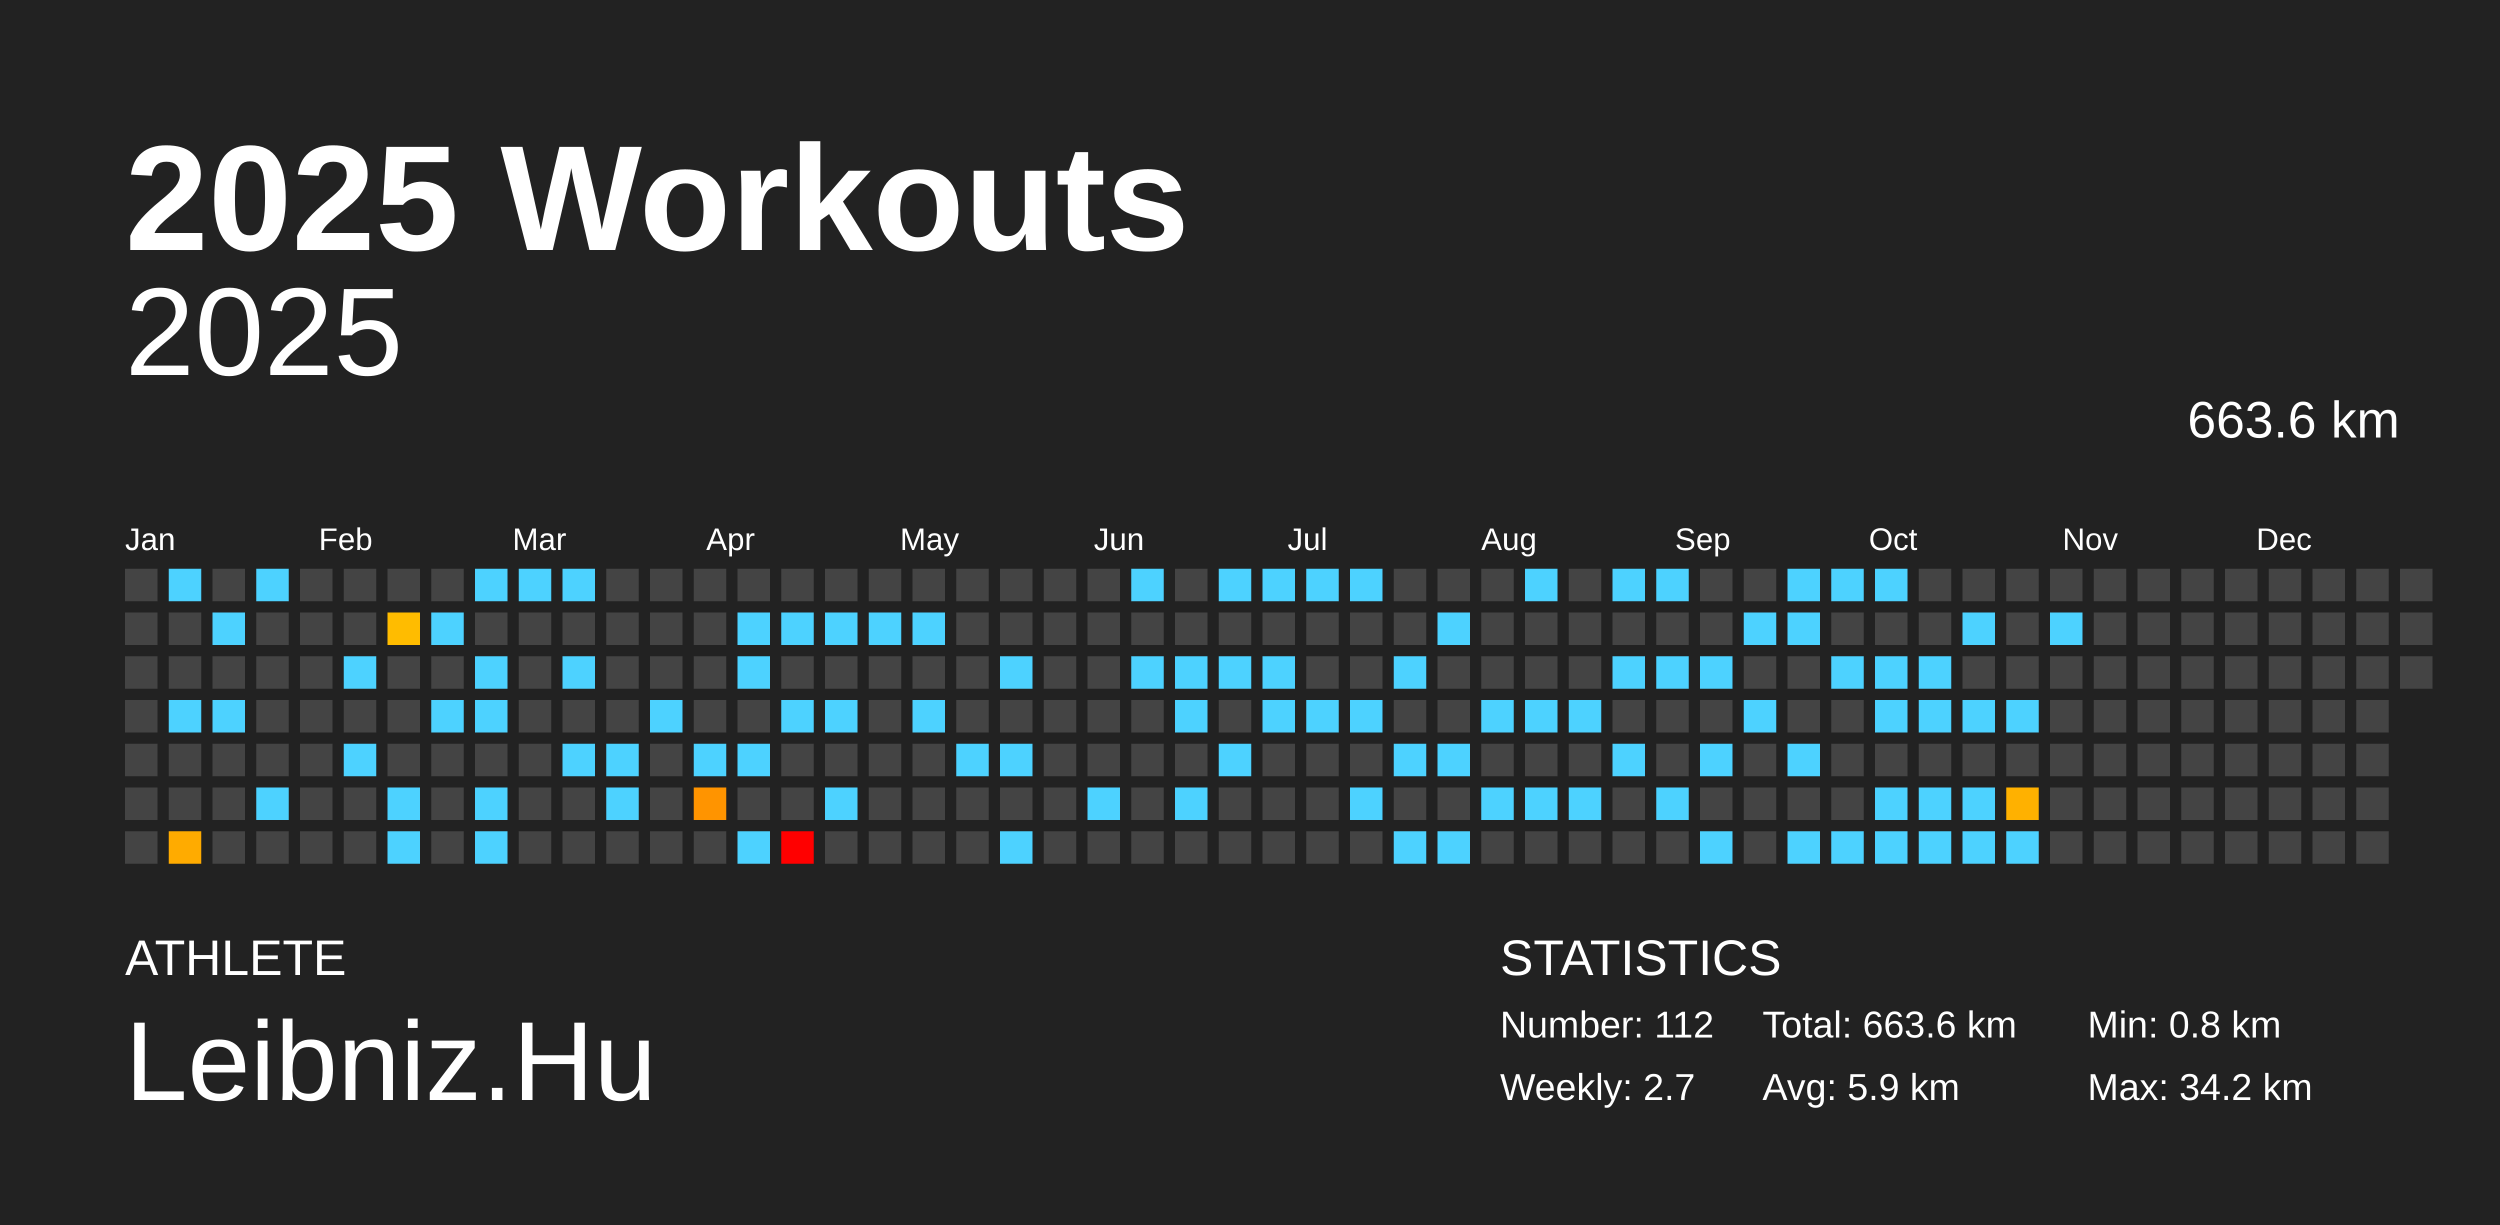
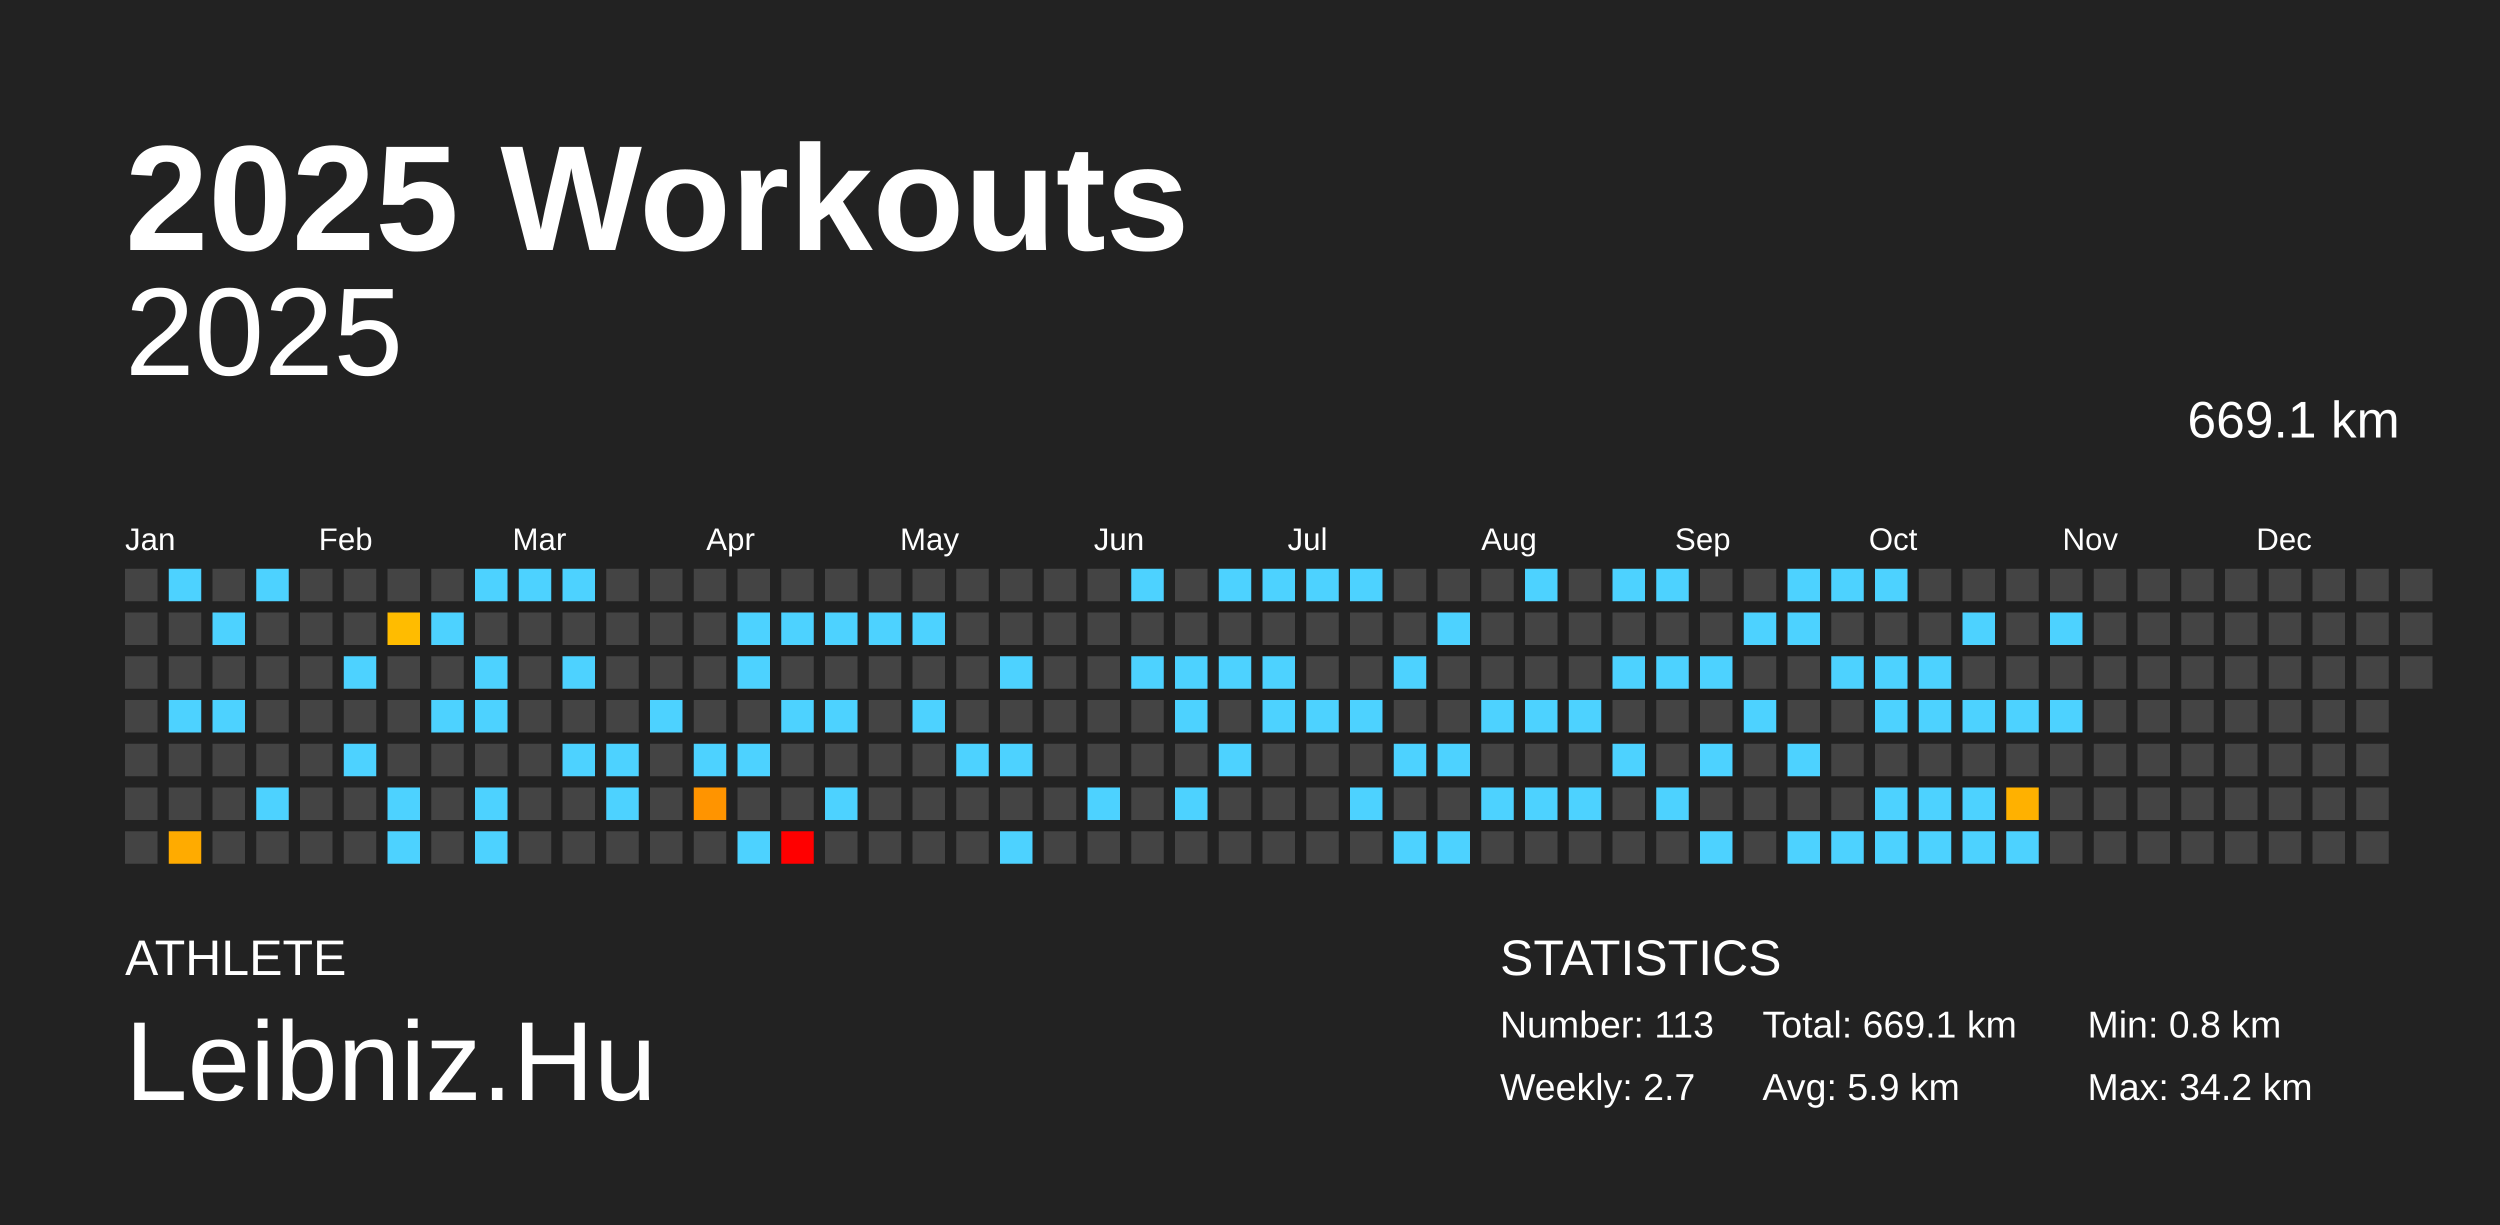
<svg xmlns="http://www.w3.org/2000/svg" baseProfile="full" height="98mm" version="1.1" viewBox="0,0,200,98" width="200mm">
  <defs />
  <rect fill="#222222" height="98" width="200" x="0" y="0" />
  <text fill="#FFFFFF" style="font-size:12px; font-family:Arial; font-weight:bold;" x="10" y="20">2025 Workouts</text>
  <text fill="#FFFFFF" style="font-size:4px; font-family:Arial" x="10" y="78">ATHLETE</text>
  <text fill="#FFFFFF" style="font-size:9px; font-family:Arial" x="10" y="88">Leibniz.Hu</text>
  <text fill="#FFFFFF" style="font-size:4px; font-family:Arial" x="120" y="78">STATISTICS</text>
-   <text fill="#FFFFFF" style="font-size:3px; font-family:Arial" x="120" y="83">Number: 112</text>
+   <text fill="#FFFFFF" style="font-size:3px; font-family:Arial" x="120" y="83">Number: 113</text>
  <text fill="#FFFFFF" style="font-size:3px; font-family:Arial" x="120" y="88">Weekly: 2.7</text>
-   <text fill="#FFFFFF" style="font-size:3px; font-family:Arial" x="141" y="83">Total: 663.6 km</text>
+   <text fill="#FFFFFF" style="font-size:3px; font-family:Arial" x="141" y="83">Total: 669.1 km</text>
  <text fill="#FFFFFF" style="font-size:3px; font-family:Arial" x="141" y="88">Avg: 5.9 km</text>
  <text fill="#FFFFFF" style="font-size:3px; font-family:Arial" x="167" y="83">Min: 0.8 km</text>
  <text fill="#FFFFFF" style="font-size:3px; font-family:Arial" x="167" y="88">Max: 34.2 km</text>
  <text alignment-baseline="hanging" fill="#FFFFFF" style="font-size:10.0px; font-family:Arial;" x="10" y="30">2025</text>
-   <text alignment-baseline="hanging" fill="#FFFFFF" style="font-size:4.125px; font-family:Arial;" x="175" y="35">663.6 km</text>
+   <text alignment-baseline="hanging" fill="#FFFFFF" style="font-size:4.125px; font-family:Arial;" x="175" y="35">669.1 km</text>
  <text fill="#FFFFFF" style="font-size:2.5px; font-family:Arial" x="10.0" y="44">Jan</text>
  <text fill="#FFFFFF" style="font-size:2.5px; font-family:Arial" x="25.5" y="44">Feb</text>
  <text fill="#FFFFFF" style="font-size:2.5px; font-family:Arial" x="41.0" y="44">Mar</text>
  <text fill="#FFFFFF" style="font-size:2.5px; font-family:Arial" x="56.5" y="44">Apr</text>
  <text fill="#FFFFFF" style="font-size:2.5px; font-family:Arial" x="72.0" y="44">May</text>
  <text fill="#FFFFFF" style="font-size:2.5px; font-family:Arial" x="87.5" y="44">Jun</text>
  <text fill="#FFFFFF" style="font-size:2.5px; font-family:Arial" x="103.0" y="44">Jul</text>
  <text fill="#FFFFFF" style="font-size:2.5px; font-family:Arial" x="118.5" y="44">Aug</text>
  <text fill="#FFFFFF" style="font-size:2.5px; font-family:Arial" x="134.0" y="44">Sep</text>
  <text fill="#FFFFFF" style="font-size:2.5px; font-family:Arial" x="149.5" y="44">Oct</text>
  <text fill="#FFFFFF" style="font-size:2.5px; font-family:Arial" x="165.0" y="44">Nov</text>
  <text fill="#FFFFFF" style="font-size:2.5px; font-family:Arial" x="180.5" y="44">Dec</text>
  <rect fill="#444444" height="2.6" width="2.6" x="10.0" y="45.5" />
  <rect fill="#444444" height="2.6" width="2.6" x="10.0" y="49.0" />
  <rect fill="#444444" height="2.6" width="2.6" x="10.0" y="52.5" />
  <rect fill="#444444" height="2.6" width="2.6" x="10.0" y="56.0" />
  <rect fill="#444444" height="2.6" width="2.6" x="10.0" y="59.5" />
  <rect fill="#444444" height="2.6" width="2.6" x="10.0" y="63.0" />
  <rect fill="#444444" height="2.6" width="2.6" x="10.0" y="66.5" />
  <rect fill="#4dd2ff" height="2.6" width="2.6" x="13.5" y="45.5" />
  <rect fill="#444444" height="2.6" width="2.6" x="13.5" y="49.0" />
  <rect fill="#444444" height="2.6" width="2.6" x="13.5" y="52.5" />
  <rect fill="#4dd2ff" height="2.6" width="2.6" x="13.5" y="56.0" />
  <rect fill="#444444" height="2.6" width="2.6" x="13.5" y="59.5" />
  <rect fill="#444444" height="2.6" width="2.6" x="13.5" y="63.0" />
  <rect fill="#ffab00" height="2.6" width="2.6" x="13.5" y="66.5" />
  <rect fill="#444444" height="2.6" width="2.6" x="17.0" y="45.5" />
  <rect fill="#4dd2ff" height="2.6" width="2.6" x="17.0" y="49.0" />
  <rect fill="#444444" height="2.6" width="2.6" x="17.0" y="52.5" />
  <rect fill="#4dd2ff" height="2.6" width="2.6" x="17.0" y="56.0" />
  <rect fill="#444444" height="2.6" width="2.6" x="17.0" y="59.5" />
  <rect fill="#444444" height="2.6" width="2.6" x="17.0" y="63.0" />
  <rect fill="#444444" height="2.6" width="2.6" x="17.0" y="66.5" />
  <rect fill="#4dd2ff" height="2.6" width="2.6" x="20.5" y="45.5" />
  <rect fill="#444444" height="2.6" width="2.6" x="20.5" y="49.0" />
  <rect fill="#444444" height="2.6" width="2.6" x="20.5" y="52.5" />
  <rect fill="#444444" height="2.6" width="2.6" x="20.5" y="56.0" />
  <rect fill="#444444" height="2.6" width="2.6" x="20.5" y="59.5" />
  <rect fill="#4dd2ff" height="2.6" width="2.6" x="20.5" y="63.0" />
  <rect fill="#444444" height="2.6" width="2.6" x="20.5" y="66.5" />
  <rect fill="#444444" height="2.6" width="2.6" x="24.0" y="45.5" />
  <rect fill="#444444" height="2.6" width="2.6" x="24.0" y="49.0" />
  <rect fill="#444444" height="2.6" width="2.6" x="24.0" y="52.5" />
  <rect fill="#444444" height="2.6" width="2.6" x="24.0" y="56.0" />
  <rect fill="#444444" height="2.6" width="2.6" x="24.0" y="59.5" />
  <rect fill="#444444" height="2.6" width="2.6" x="24.0" y="63.0" />
  <rect fill="#444444" height="2.6" width="2.6" x="24.0" y="66.5" />
  <rect fill="#444444" height="2.6" width="2.6" x="27.5" y="45.5" />
  <rect fill="#444444" height="2.6" width="2.6" x="27.5" y="49.0" />
  <rect fill="#4dd2ff" height="2.6" width="2.6" x="27.5" y="52.5" />
  <rect fill="#444444" height="2.6" width="2.6" x="27.5" y="56.0" />
  <rect fill="#4dd2ff" height="2.6" width="2.6" x="27.5" y="59.5" />
  <rect fill="#444444" height="2.6" width="2.6" x="27.5" y="63.0" />
  <rect fill="#444444" height="2.6" width="2.6" x="27.5" y="66.5" />
  <rect fill="#444444" height="2.6" width="2.6" x="31.0" y="45.5" />
  <rect fill="#ffbc00" height="2.6" width="2.6" x="31.0" y="49.0" />
  <rect fill="#444444" height="2.6" width="2.6" x="31.0" y="52.5" />
  <rect fill="#444444" height="2.6" width="2.6" x="31.0" y="56.0" />
  <rect fill="#444444" height="2.6" width="2.6" x="31.0" y="59.5" />
  <rect fill="#4dd2ff" height="2.6" width="2.6" x="31.0" y="63.0" />
  <rect fill="#4dd2ff" height="2.6" width="2.6" x="31.0" y="66.5" />
  <rect fill="#444444" height="2.6" width="2.6" x="34.5" y="45.5" />
  <rect fill="#4dd2ff" height="2.6" width="2.6" x="34.5" y="49.0" />
  <rect fill="#444444" height="2.6" width="2.6" x="34.5" y="52.5" />
  <rect fill="#4dd2ff" height="2.6" width="2.6" x="34.5" y="56.0" />
  <rect fill="#444444" height="2.6" width="2.6" x="34.5" y="59.5" />
  <rect fill="#444444" height="2.6" width="2.6" x="34.5" y="63.0" />
  <rect fill="#444444" height="2.6" width="2.6" x="34.5" y="66.5" />
  <rect fill="#4dd2ff" height="2.6" width="2.6" x="38.0" y="45.5" />
  <rect fill="#444444" height="2.6" width="2.6" x="38.0" y="49.0" />
  <rect fill="#4dd2ff" height="2.6" width="2.6" x="38.0" y="52.5" />
  <rect fill="#4dd2ff" height="2.6" width="2.6" x="38.0" y="56.0" />
  <rect fill="#444444" height="2.6" width="2.6" x="38.0" y="59.5" />
  <rect fill="#4dd2ff" height="2.6" width="2.6" x="38.0" y="63.0" />
  <rect fill="#4dd2ff" height="2.6" width="2.6" x="38.0" y="66.5" />
  <rect fill="#4dd2ff" height="2.6" width="2.6" x="41.5" y="45.5" />
  <rect fill="#444444" height="2.6" width="2.6" x="41.5" y="49.0" />
  <rect fill="#444444" height="2.6" width="2.6" x="41.5" y="52.5" />
  <rect fill="#444444" height="2.6" width="2.6" x="41.5" y="56.0" />
  <rect fill="#444444" height="2.6" width="2.6" x="41.5" y="59.5" />
  <rect fill="#444444" height="2.6" width="2.6" x="41.5" y="63.0" />
  <rect fill="#444444" height="2.6" width="2.6" x="41.5" y="66.5" />
  <rect fill="#4dd2ff" height="2.6" width="2.6" x="45.0" y="45.5" />
  <rect fill="#444444" height="2.6" width="2.6" x="45.0" y="49.0" />
  <rect fill="#4dd2ff" height="2.6" width="2.6" x="45.0" y="52.5" />
  <rect fill="#444444" height="2.6" width="2.6" x="45.0" y="56.0" />
  <rect fill="#4dd2ff" height="2.6" width="2.6" x="45.0" y="59.5" />
  <rect fill="#444444" height="2.6" width="2.6" x="45.0" y="63.0" />
  <rect fill="#444444" height="2.6" width="2.6" x="45.0" y="66.5" />
  <rect fill="#444444" height="2.6" width="2.6" x="48.5" y="45.5" />
  <rect fill="#444444" height="2.6" width="2.6" x="48.5" y="49.0" />
  <rect fill="#444444" height="2.6" width="2.6" x="48.5" y="52.5" />
  <rect fill="#444444" height="2.6" width="2.6" x="48.5" y="56.0" />
  <rect fill="#4dd2ff" height="2.6" width="2.6" x="48.5" y="59.5" />
  <rect fill="#4dd2ff" height="2.6" width="2.6" x="48.5" y="63.0" />
  <rect fill="#444444" height="2.6" width="2.6" x="48.5" y="66.5" />
  <rect fill="#444444" height="2.6" width="2.6" x="52.0" y="45.5" />
  <rect fill="#444444" height="2.6" width="2.6" x="52.0" y="49.0" />
  <rect fill="#444444" height="2.6" width="2.6" x="52.0" y="52.5" />
  <rect fill="#4dd2ff" height="2.6" width="2.6" x="52.0" y="56.0" />
  <rect fill="#444444" height="2.6" width="2.6" x="52.0" y="59.5" />
  <rect fill="#444444" height="2.6" width="2.6" x="52.0" y="63.0" />
  <rect fill="#444444" height="2.6" width="2.6" x="52.0" y="66.5" />
  <rect fill="#444444" height="2.6" width="2.6" x="55.5" y="45.5" />
  <rect fill="#444444" height="2.6" width="2.6" x="55.5" y="49.0" />
  <rect fill="#444444" height="2.6" width="2.6" x="55.5" y="52.5" />
  <rect fill="#444444" height="2.6" width="2.6" x="55.5" y="56.0" />
  <rect fill="#4dd2ff" height="2.6" width="2.6" x="55.5" y="59.5" />
  <rect fill="#ff9400" height="2.6" width="2.6" x="55.5" y="63.0" />
  <rect fill="#444444" height="2.6" width="2.6" x="55.5" y="66.5" />
  <rect fill="#444444" height="2.6" width="2.6" x="59.0" y="45.5" />
  <rect fill="#4dd2ff" height="2.6" width="2.6" x="59.0" y="49.0" />
  <rect fill="#4dd2ff" height="2.6" width="2.6" x="59.0" y="52.5" />
  <rect fill="#444444" height="2.6" width="2.6" x="59.0" y="56.0" />
  <rect fill="#4dd2ff" height="2.6" width="2.6" x="59.0" y="59.5" />
  <rect fill="#444444" height="2.6" width="2.6" x="59.0" y="63.0" />
  <rect fill="#4dd2ff" height="2.6" width="2.6" x="59.0" y="66.5" />
  <rect fill="#444444" height="2.6" width="2.6" x="62.5" y="45.5" />
  <rect fill="#4dd2ff" height="2.6" width="2.6" x="62.5" y="49.0" />
  <rect fill="#444444" height="2.6" width="2.6" x="62.5" y="52.5" />
  <rect fill="#4dd2ff" height="2.6" width="2.6" x="62.5" y="56.0" />
  <rect fill="#444444" height="2.6" width="2.6" x="62.5" y="59.5" />
  <rect fill="#444444" height="2.6" width="2.6" x="62.5" y="63.0" />
  <rect fill="red" height="2.6" width="2.6" x="62.5" y="66.5" />
  <rect fill="#444444" height="2.6" width="2.6" x="66.0" y="45.5" />
  <rect fill="#4dd2ff" height="2.6" width="2.6" x="66.0" y="49.0" />
  <rect fill="#444444" height="2.6" width="2.6" x="66.0" y="52.5" />
  <rect fill="#4dd2ff" height="2.6" width="2.6" x="66.0" y="56.0" />
  <rect fill="#444444" height="2.6" width="2.6" x="66.0" y="59.5" />
  <rect fill="#4dd2ff" height="2.6" width="2.6" x="66.0" y="63.0" />
  <rect fill="#444444" height="2.6" width="2.6" x="66.0" y="66.5" />
  <rect fill="#444444" height="2.6" width="2.6" x="69.5" y="45.5" />
  <rect fill="#4dd2ff" height="2.6" width="2.6" x="69.5" y="49.0" />
  <rect fill="#444444" height="2.6" width="2.6" x="69.5" y="52.5" />
  <rect fill="#444444" height="2.6" width="2.6" x="69.5" y="56.0" />
  <rect fill="#444444" height="2.6" width="2.6" x="69.5" y="59.5" />
  <rect fill="#444444" height="2.6" width="2.6" x="69.5" y="63.0" />
  <rect fill="#444444" height="2.6" width="2.6" x="69.5" y="66.5" />
  <rect fill="#444444" height="2.6" width="2.6" x="73.0" y="45.5" />
  <rect fill="#4dd2ff" height="2.6" width="2.6" x="73.0" y="49.0" />
  <rect fill="#444444" height="2.6" width="2.6" x="73.0" y="52.5" />
  <rect fill="#4dd2ff" height="2.6" width="2.6" x="73.0" y="56.0" />
  <rect fill="#444444" height="2.6" width="2.6" x="73.0" y="59.5" />
  <rect fill="#444444" height="2.6" width="2.6" x="73.0" y="63.0" />
  <rect fill="#444444" height="2.6" width="2.6" x="73.0" y="66.5" />
  <rect fill="#444444" height="2.6" width="2.6" x="76.5" y="45.5" />
  <rect fill="#444444" height="2.6" width="2.6" x="76.5" y="49.0" />
  <rect fill="#444444" height="2.6" width="2.6" x="76.5" y="52.5" />
  <rect fill="#444444" height="2.6" width="2.6" x="76.5" y="56.0" />
  <rect fill="#4dd2ff" height="2.6" width="2.6" x="76.5" y="59.5" />
  <rect fill="#444444" height="2.6" width="2.6" x="76.5" y="63.0" />
  <rect fill="#444444" height="2.6" width="2.6" x="76.5" y="66.5" />
  <rect fill="#444444" height="2.6" width="2.6" x="80.0" y="45.5" />
  <rect fill="#444444" height="2.6" width="2.6" x="80.0" y="49.0" />
  <rect fill="#4dd2ff" height="2.6" width="2.6" x="80.0" y="52.5" />
  <rect fill="#444444" height="2.6" width="2.6" x="80.0" y="56.0" />
  <rect fill="#4dd2ff" height="2.6" width="2.6" x="80.0" y="59.5" />
  <rect fill="#444444" height="2.6" width="2.6" x="80.0" y="63.0" />
  <rect fill="#4dd2ff" height="2.6" width="2.6" x="80.0" y="66.5" />
  <rect fill="#444444" height="2.6" width="2.6" x="83.5" y="45.5" />
  <rect fill="#444444" height="2.6" width="2.6" x="83.5" y="49.0" />
  <rect fill="#444444" height="2.6" width="2.6" x="83.5" y="52.5" />
  <rect fill="#444444" height="2.6" width="2.6" x="83.5" y="56.0" />
  <rect fill="#444444" height="2.6" width="2.6" x="83.5" y="59.5" />
  <rect fill="#444444" height="2.6" width="2.6" x="83.5" y="63.0" />
  <rect fill="#444444" height="2.6" width="2.6" x="83.5" y="66.5" />
  <rect fill="#444444" height="2.6" width="2.6" x="87.0" y="45.5" />
  <rect fill="#444444" height="2.6" width="2.6" x="87.0" y="49.0" />
  <rect fill="#444444" height="2.6" width="2.6" x="87.0" y="52.5" />
  <rect fill="#444444" height="2.6" width="2.6" x="87.0" y="56.0" />
  <rect fill="#444444" height="2.6" width="2.6" x="87.0" y="59.5" />
  <rect fill="#4dd2ff" height="2.6" width="2.6" x="87.0" y="63.0" />
  <rect fill="#444444" height="2.6" width="2.6" x="87.0" y="66.5" />
  <rect fill="#4dd2ff" height="2.6" width="2.6" x="90.5" y="45.5" />
  <rect fill="#444444" height="2.6" width="2.6" x="90.5" y="49.0" />
  <rect fill="#4dd2ff" height="2.6" width="2.6" x="90.5" y="52.5" />
  <rect fill="#444444" height="2.6" width="2.6" x="90.5" y="56.0" />
  <rect fill="#444444" height="2.6" width="2.6" x="90.5" y="59.5" />
  <rect fill="#444444" height="2.6" width="2.6" x="90.5" y="63.0" />
  <rect fill="#444444" height="2.6" width="2.6" x="90.5" y="66.5" />
  <rect fill="#444444" height="2.6" width="2.6" x="94.0" y="45.5" />
  <rect fill="#444444" height="2.6" width="2.6" x="94.0" y="49.0" />
  <rect fill="#4dd2ff" height="2.6" width="2.6" x="94.0" y="52.5" />
  <rect fill="#4dd2ff" height="2.6" width="2.6" x="94.0" y="56.0" />
  <rect fill="#444444" height="2.6" width="2.6" x="94.0" y="59.5" />
  <rect fill="#4dd2ff" height="2.6" width="2.6" x="94.0" y="63.0" />
  <rect fill="#444444" height="2.6" width="2.6" x="94.0" y="66.5" />
  <rect fill="#4dd2ff" height="2.6" width="2.6" x="97.5" y="45.5" />
  <rect fill="#444444" height="2.6" width="2.6" x="97.5" y="49.0" />
  <rect fill="#4dd2ff" height="2.6" width="2.6" x="97.5" y="52.5" />
  <rect fill="#444444" height="2.6" width="2.6" x="97.5" y="56.0" />
  <rect fill="#4dd2ff" height="2.6" width="2.6" x="97.5" y="59.5" />
  <rect fill="#444444" height="2.6" width="2.6" x="97.5" y="63.0" />
  <rect fill="#444444" height="2.6" width="2.6" x="97.5" y="66.5" />
  <rect fill="#4dd2ff" height="2.6" width="2.6" x="101.0" y="45.5" />
  <rect fill="#444444" height="2.6" width="2.6" x="101.0" y="49.0" />
  <rect fill="#4dd2ff" height="2.6" width="2.6" x="101.0" y="52.5" />
  <rect fill="#4dd2ff" height="2.6" width="2.6" x="101.0" y="56.0" />
  <rect fill="#444444" height="2.6" width="2.6" x="101.0" y="59.5" />
  <rect fill="#444444" height="2.6" width="2.6" x="101.0" y="63.0" />
  <rect fill="#444444" height="2.6" width="2.6" x="101.0" y="66.5" />
  <rect fill="#4dd2ff" height="2.6" width="2.6" x="104.5" y="45.5" />
  <rect fill="#444444" height="2.6" width="2.6" x="104.5" y="49.0" />
  <rect fill="#444444" height="2.6" width="2.6" x="104.5" y="52.5" />
  <rect fill="#4dd2ff" height="2.6" width="2.6" x="104.5" y="56.0" />
  <rect fill="#444444" height="2.6" width="2.6" x="104.5" y="59.5" />
  <rect fill="#444444" height="2.6" width="2.6" x="104.5" y="63.0" />
  <rect fill="#444444" height="2.6" width="2.6" x="104.5" y="66.5" />
  <rect fill="#4dd2ff" height="2.6" width="2.6" x="108.0" y="45.5" />
  <rect fill="#444444" height="2.6" width="2.6" x="108.0" y="49.0" />
  <rect fill="#444444" height="2.6" width="2.6" x="108.0" y="52.5" />
  <rect fill="#4dd2ff" height="2.6" width="2.6" x="108.0" y="56.0" />
  <rect fill="#444444" height="2.6" width="2.6" x="108.0" y="59.5" />
  <rect fill="#4dd2ff" height="2.6" width="2.6" x="108.0" y="63.0" />
  <rect fill="#444444" height="2.6" width="2.6" x="108.0" y="66.5" />
  <rect fill="#444444" height="2.6" width="2.6" x="111.5" y="45.5" />
  <rect fill="#444444" height="2.6" width="2.6" x="111.5" y="49.0" />
  <rect fill="#4dd2ff" height="2.6" width="2.6" x="111.5" y="52.5" />
  <rect fill="#444444" height="2.6" width="2.6" x="111.5" y="56.0" />
  <rect fill="#4dd2ff" height="2.6" width="2.6" x="111.5" y="59.5" />
  <rect fill="#444444" height="2.6" width="2.6" x="111.5" y="63.0" />
  <rect fill="#4dd2ff" height="2.6" width="2.6" x="111.5" y="66.5" />
  <rect fill="#444444" height="2.6" width="2.6" x="115.0" y="45.5" />
  <rect fill="#4dd2ff" height="2.6" width="2.6" x="115.0" y="49.0" />
  <rect fill="#444444" height="2.6" width="2.6" x="115.0" y="52.5" />
  <rect fill="#444444" height="2.6" width="2.6" x="115.0" y="56.0" />
  <rect fill="#4dd2ff" height="2.6" width="2.6" x="115.0" y="59.5" />
  <rect fill="#444444" height="2.6" width="2.6" x="115.0" y="63.0" />
  <rect fill="#4dd2ff" height="2.6" width="2.6" x="115.0" y="66.5" />
  <rect fill="#444444" height="2.6" width="2.6" x="118.5" y="45.5" />
  <rect fill="#444444" height="2.6" width="2.6" x="118.5" y="49.0" />
  <rect fill="#444444" height="2.6" width="2.6" x="118.5" y="52.5" />
  <rect fill="#4dd2ff" height="2.6" width="2.6" x="118.5" y="56.0" />
  <rect fill="#444444" height="2.6" width="2.6" x="118.5" y="59.5" />
  <rect fill="#4dd2ff" height="2.6" width="2.6" x="118.5" y="63.0" />
  <rect fill="#444444" height="2.6" width="2.6" x="118.5" y="66.5" />
  <rect fill="#4dd2ff" height="2.6" width="2.6" x="122.0" y="45.5" />
  <rect fill="#444444" height="2.6" width="2.6" x="122.0" y="49.0" />
  <rect fill="#444444" height="2.6" width="2.6" x="122.0" y="52.5" />
  <rect fill="#4dd2ff" height="2.6" width="2.6" x="122.0" y="56.0" />
  <rect fill="#444444" height="2.6" width="2.6" x="122.0" y="59.5" />
  <rect fill="#4dd2ff" height="2.6" width="2.6" x="122.0" y="63.0" />
  <rect fill="#444444" height="2.6" width="2.6" x="122.0" y="66.5" />
  <rect fill="#444444" height="2.6" width="2.6" x="125.5" y="45.5" />
  <rect fill="#444444" height="2.6" width="2.6" x="125.5" y="49.0" />
  <rect fill="#444444" height="2.6" width="2.6" x="125.5" y="52.5" />
  <rect fill="#4dd2ff" height="2.6" width="2.6" x="125.5" y="56.0" />
  <rect fill="#444444" height="2.6" width="2.6" x="125.5" y="59.5" />
  <rect fill="#4dd2ff" height="2.6" width="2.6" x="125.5" y="63.0" />
  <rect fill="#444444" height="2.6" width="2.6" x="125.5" y="66.5" />
  <rect fill="#4dd2ff" height="2.6" width="2.6" x="129.0" y="45.5" />
  <rect fill="#444444" height="2.6" width="2.6" x="129.0" y="49.0" />
  <rect fill="#4dd2ff" height="2.6" width="2.6" x="129.0" y="52.5" />
  <rect fill="#444444" height="2.6" width="2.6" x="129.0" y="56.0" />
  <rect fill="#4dd2ff" height="2.6" width="2.6" x="129.0" y="59.5" />
  <rect fill="#444444" height="2.6" width="2.6" x="129.0" y="63.0" />
  <rect fill="#444444" height="2.6" width="2.6" x="129.0" y="66.5" />
  <rect fill="#4dd2ff" height="2.6" width="2.6" x="132.5" y="45.5" />
  <rect fill="#444444" height="2.6" width="2.6" x="132.5" y="49.0" />
  <rect fill="#4dd2ff" height="2.6" width="2.6" x="132.5" y="52.5" />
  <rect fill="#444444" height="2.6" width="2.6" x="132.5" y="56.0" />
  <rect fill="#444444" height="2.6" width="2.6" x="132.5" y="59.5" />
  <rect fill="#4dd2ff" height="2.6" width="2.6" x="132.5" y="63.0" />
  <rect fill="#444444" height="2.6" width="2.6" x="132.5" y="66.5" />
  <rect fill="#444444" height="2.6" width="2.6" x="136.0" y="45.5" />
  <rect fill="#444444" height="2.6" width="2.6" x="136.0" y="49.0" />
  <rect fill="#4dd2ff" height="2.6" width="2.6" x="136.0" y="52.5" />
  <rect fill="#444444" height="2.6" width="2.6" x="136.0" y="56.0" />
  <rect fill="#4dd2ff" height="2.6" width="2.6" x="136.0" y="59.5" />
  <rect fill="#444444" height="2.6" width="2.6" x="136.0" y="63.0" />
  <rect fill="#4dd2ff" height="2.6" width="2.6" x="136.0" y="66.5" />
  <rect fill="#444444" height="2.6" width="2.6" x="139.5" y="45.5" />
  <rect fill="#4dd2ff" height="2.6" width="2.6" x="139.5" y="49.0" />
  <rect fill="#444444" height="2.6" width="2.6" x="139.5" y="52.5" />
  <rect fill="#4dd2ff" height="2.6" width="2.6" x="139.5" y="56.0" />
  <rect fill="#444444" height="2.6" width="2.6" x="139.5" y="59.5" />
  <rect fill="#444444" height="2.6" width="2.6" x="139.5" y="63.0" />
  <rect fill="#444444" height="2.6" width="2.6" x="139.5" y="66.5" />
  <rect fill="#4dd2ff" height="2.6" width="2.6" x="143.0" y="45.5" />
  <rect fill="#4dd2ff" height="2.6" width="2.6" x="143.0" y="49.0" />
  <rect fill="#444444" height="2.6" width="2.6" x="143.0" y="52.5" />
  <rect fill="#444444" height="2.6" width="2.6" x="143.0" y="56.0" />
  <rect fill="#4dd2ff" height="2.6" width="2.6" x="143.0" y="59.5" />
  <rect fill="#444444" height="2.6" width="2.6" x="143.0" y="63.0" />
  <rect fill="#4dd2ff" height="2.6" width="2.6" x="143.0" y="66.5" />
  <rect fill="#4dd2ff" height="2.6" width="2.6" x="146.5" y="45.5" />
  <rect fill="#444444" height="2.6" width="2.6" x="146.5" y="49.0" />
  <rect fill="#4dd2ff" height="2.6" width="2.6" x="146.5" y="52.5" />
  <rect fill="#444444" height="2.6" width="2.6" x="146.5" y="56.0" />
  <rect fill="#444444" height="2.6" width="2.6" x="146.5" y="59.5" />
  <rect fill="#444444" height="2.6" width="2.6" x="146.5" y="63.0" />
  <rect fill="#4dd2ff" height="2.6" width="2.6" x="146.5" y="66.5" />
  <rect fill="#4dd2ff" height="2.6" width="2.6" x="150.0" y="45.5" />
  <rect fill="#444444" height="2.6" width="2.6" x="150.0" y="49.0" />
  <rect fill="#4dd2ff" height="2.6" width="2.6" x="150.0" y="52.5" />
  <rect fill="#4dd2ff" height="2.6" width="2.6" x="150.0" y="56.0" />
  <rect fill="#444444" height="2.6" width="2.6" x="150.0" y="59.5" />
  <rect fill="#4dd2ff" height="2.6" width="2.6" x="150.0" y="63.0" />
  <rect fill="#4dd2ff" height="2.6" width="2.6" x="150.0" y="66.5" />
  <rect fill="#444444" height="2.6" width="2.6" x="153.5" y="45.5" />
  <rect fill="#444444" height="2.6" width="2.6" x="153.5" y="49.0" />
  <rect fill="#4dd2ff" height="2.6" width="2.6" x="153.5" y="52.5" />
  <rect fill="#4dd2ff" height="2.6" width="2.6" x="153.5" y="56.0" />
  <rect fill="#444444" height="2.6" width="2.6" x="153.5" y="59.5" />
  <rect fill="#4dd2ff" height="2.6" width="2.6" x="153.5" y="63.0" />
  <rect fill="#4dd2ff" height="2.6" width="2.6" x="153.5" y="66.5" />
  <rect fill="#444444" height="2.6" width="2.6" x="157.0" y="45.5" />
  <rect fill="#4dd2ff" height="2.6" width="2.6" x="157.0" y="49.0" />
  <rect fill="#444444" height="2.6" width="2.6" x="157.0" y="52.5" />
  <rect fill="#4dd2ff" height="2.6" width="2.6" x="157.0" y="56.0" />
  <rect fill="#444444" height="2.6" width="2.6" x="157.0" y="59.5" />
  <rect fill="#4dd2ff" height="2.6" width="2.6" x="157.0" y="63.0" />
  <rect fill="#4dd2ff" height="2.6" width="2.6" x="157.0" y="66.5" />
  <rect fill="#444444" height="2.6" width="2.6" x="160.5" y="45.5" />
  <rect fill="#444444" height="2.6" width="2.6" x="160.5" y="49.0" />
  <rect fill="#444444" height="2.6" width="2.6" x="160.5" y="52.5" />
  <rect fill="#4dd2ff" height="2.6" width="2.6" x="160.5" y="56.0" />
  <rect fill="#444444" height="2.6" width="2.6" x="160.5" y="59.5" />
  <rect fill="#ffb100" height="2.6" width="2.6" x="160.5" y="63.0" />
  <rect fill="#4dd2ff" height="2.6" width="2.6" x="160.5" y="66.5" />
  <rect fill="#444444" height="2.6" width="2.6" x="164.0" y="45.5" />
  <rect fill="#4dd2ff" height="2.6" width="2.6" x="164.0" y="49.0" />
  <rect fill="#444444" height="2.6" width="2.6" x="164.0" y="52.5" />
-   <rect fill="#444444" height="2.6" width="2.6" x="164.0" y="56.0" />
+   <rect fill="#4dd2ff" height="2.6" width="2.6" x="164.0" y="56.0" />
  <rect fill="#444444" height="2.6" width="2.6" x="164.0" y="59.5" />
  <rect fill="#444444" height="2.6" width="2.6" x="164.0" y="63.0" />
  <rect fill="#444444" height="2.6" width="2.6" x="164.0" y="66.5" />
  <rect fill="#444444" height="2.6" width="2.6" x="167.5" y="45.5" />
  <rect fill="#444444" height="2.6" width="2.6" x="167.5" y="49.0" />
  <rect fill="#444444" height="2.6" width="2.6" x="167.5" y="52.5" />
  <rect fill="#444444" height="2.6" width="2.6" x="167.5" y="56.0" />
  <rect fill="#444444" height="2.6" width="2.6" x="167.5" y="59.5" />
  <rect fill="#444444" height="2.6" width="2.6" x="167.5" y="63.0" />
  <rect fill="#444444" height="2.6" width="2.6" x="167.5" y="66.5" />
  <rect fill="#444444" height="2.6" width="2.6" x="171.0" y="45.5" />
  <rect fill="#444444" height="2.6" width="2.6" x="171.0" y="49.0" />
  <rect fill="#444444" height="2.6" width="2.6" x="171.0" y="52.5" />
  <rect fill="#444444" height="2.6" width="2.6" x="171.0" y="56.0" />
  <rect fill="#444444" height="2.6" width="2.6" x="171.0" y="59.5" />
  <rect fill="#444444" height="2.6" width="2.6" x="171.0" y="63.0" />
  <rect fill="#444444" height="2.6" width="2.6" x="171.0" y="66.5" />
  <rect fill="#444444" height="2.6" width="2.6" x="174.5" y="45.5" />
  <rect fill="#444444" height="2.6" width="2.6" x="174.5" y="49.0" />
  <rect fill="#444444" height="2.6" width="2.6" x="174.5" y="52.5" />
  <rect fill="#444444" height="2.6" width="2.6" x="174.5" y="56.0" />
  <rect fill="#444444" height="2.6" width="2.6" x="174.5" y="59.5" />
  <rect fill="#444444" height="2.6" width="2.6" x="174.5" y="63.0" />
  <rect fill="#444444" height="2.6" width="2.6" x="174.5" y="66.5" />
  <rect fill="#444444" height="2.6" width="2.6" x="178.0" y="45.5" />
  <rect fill="#444444" height="2.6" width="2.6" x="178.0" y="49.0" />
  <rect fill="#444444" height="2.6" width="2.6" x="178.0" y="52.5" />
  <rect fill="#444444" height="2.6" width="2.6" x="178.0" y="56.0" />
  <rect fill="#444444" height="2.6" width="2.6" x="178.0" y="59.5" />
  <rect fill="#444444" height="2.6" width="2.6" x="178.0" y="63.0" />
  <rect fill="#444444" height="2.6" width="2.6" x="178.0" y="66.5" />
  <rect fill="#444444" height="2.6" width="2.6" x="181.5" y="45.5" />
  <rect fill="#444444" height="2.6" width="2.6" x="181.5" y="49.0" />
  <rect fill="#444444" height="2.6" width="2.6" x="181.5" y="52.5" />
  <rect fill="#444444" height="2.6" width="2.6" x="181.5" y="56.0" />
  <rect fill="#444444" height="2.6" width="2.6" x="181.5" y="59.5" />
  <rect fill="#444444" height="2.6" width="2.6" x="181.5" y="63.0" />
  <rect fill="#444444" height="2.6" width="2.6" x="181.5" y="66.5" />
  <rect fill="#444444" height="2.6" width="2.6" x="185.0" y="45.5" />
  <rect fill="#444444" height="2.6" width="2.6" x="185.0" y="49.0" />
  <rect fill="#444444" height="2.6" width="2.6" x="185.0" y="52.5" />
  <rect fill="#444444" height="2.6" width="2.6" x="185.0" y="56.0" />
  <rect fill="#444444" height="2.6" width="2.6" x="185.0" y="59.5" />
  <rect fill="#444444" height="2.6" width="2.6" x="185.0" y="63.0" />
  <rect fill="#444444" height="2.6" width="2.6" x="185.0" y="66.5" />
  <rect fill="#444444" height="2.6" width="2.6" x="188.5" y="45.5" />
  <rect fill="#444444" height="2.6" width="2.6" x="188.5" y="49.0" />
  <rect fill="#444444" height="2.6" width="2.6" x="188.5" y="52.5" />
  <rect fill="#444444" height="2.6" width="2.6" x="188.5" y="56.0" />
  <rect fill="#444444" height="2.6" width="2.6" x="188.5" y="59.5" />
  <rect fill="#444444" height="2.6" width="2.6" x="188.5" y="63.0" />
  <rect fill="#444444" height="2.6" width="2.6" x="188.5" y="66.5" />
  <rect fill="#444444" height="2.6" width="2.6" x="192.0" y="45.5" />
  <rect fill="#444444" height="2.6" width="2.6" x="192.0" y="49.0" />
  <rect fill="#444444" height="2.6" width="2.6" x="192.0" y="52.5" />
</svg>
